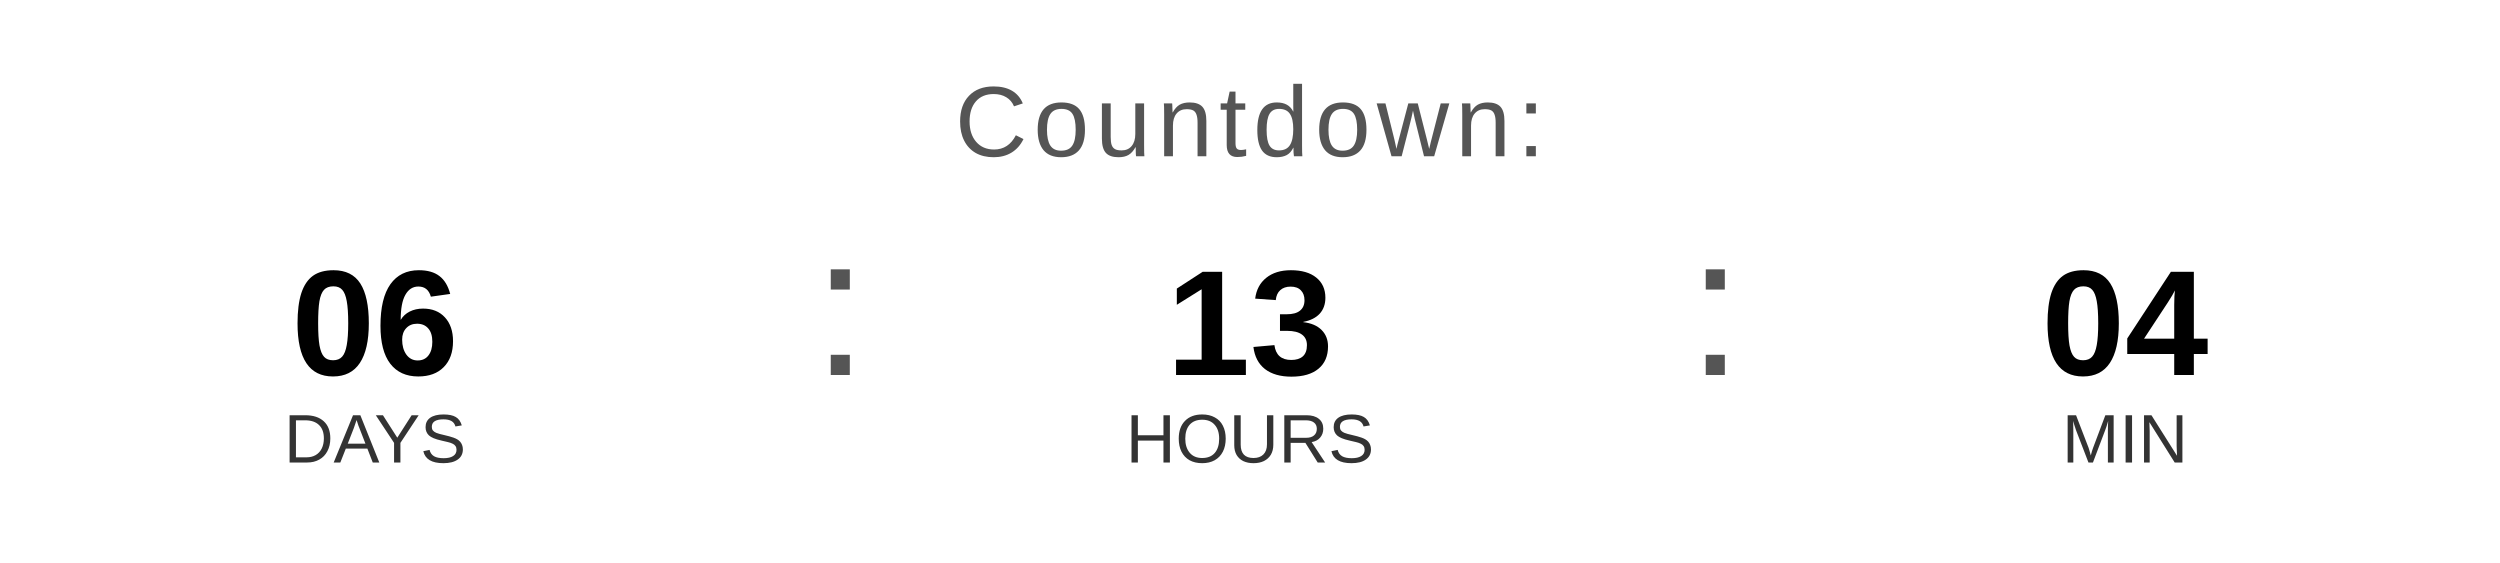
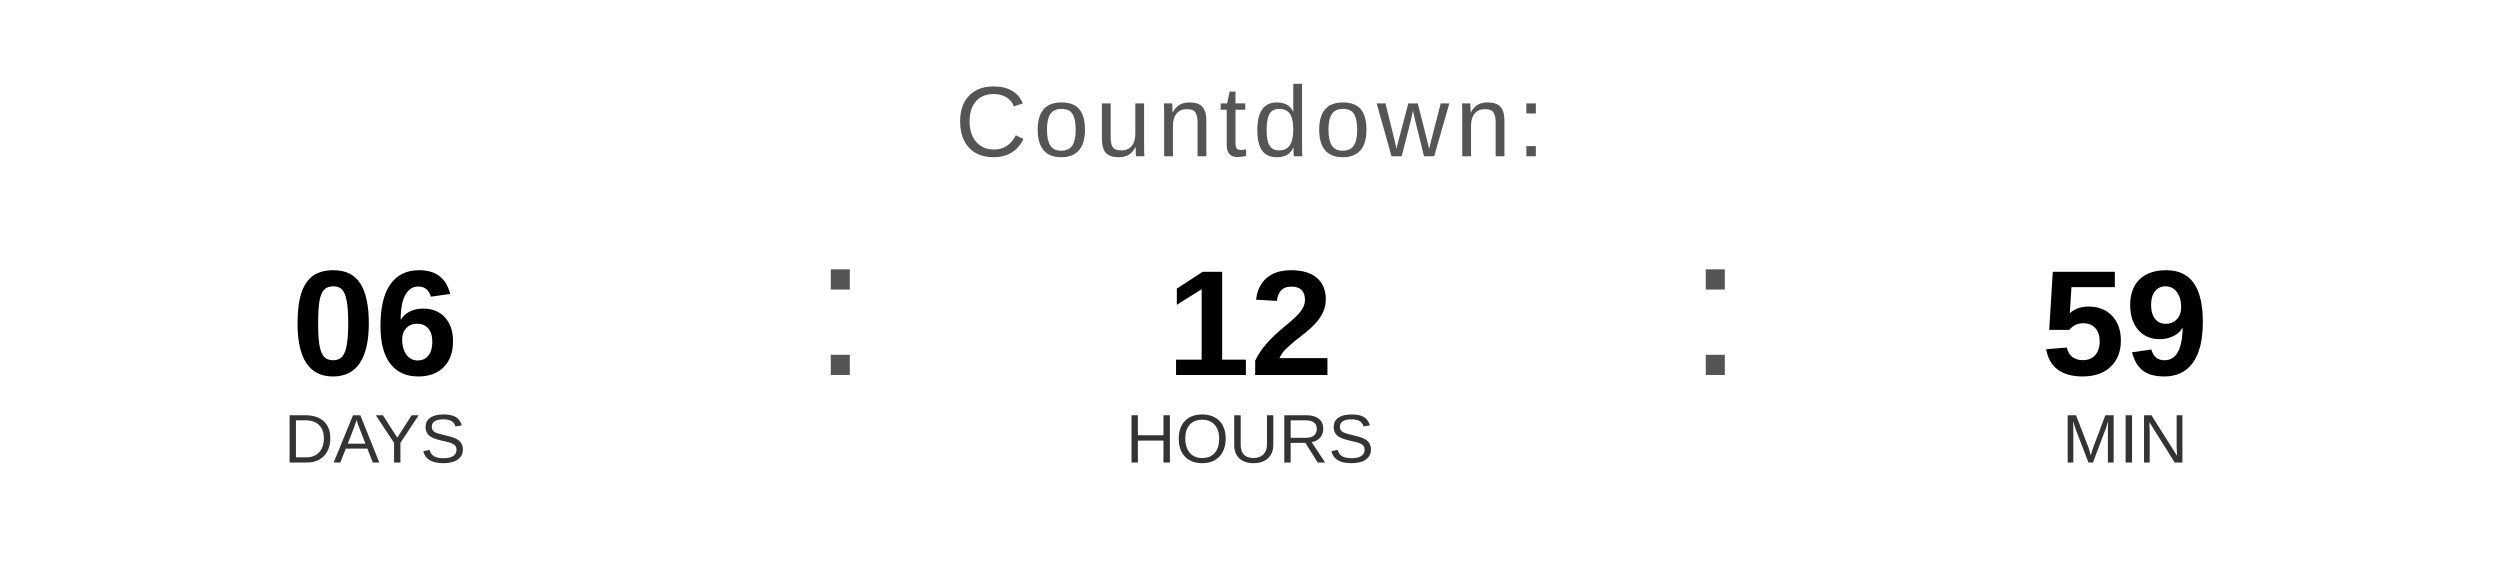
<svg xmlns="http://www.w3.org/2000/svg" width="400" height="90" viewBox="0 0 400 90">
  <text x="200" y="25" font-family="Arial, Helvetica, sans-serif" font-size="16" fill="#555555" text-anchor="middle" letter-spacing="1">
    Countdown:
  </text>
  <text x="60" y="60" font-family="Arial, Helvetica, sans-serif" font-size="24" font-weight="bold" fill="#000000" text-anchor="middle">06</text>
  <text x="60" y="74" font-family="Arial, Helvetica, sans-serif" font-size="11" fill="#333333" text-anchor="middle">DAYS</text>
  <text x="130" y="60" font-family="Arial, sans-serif" font-size="32" fill="#555555">:</text>
-   <text x="200" y="60" font-family="Arial, Helvetica, sans-serif" font-size="24" font-weight="bold" fill="#000000" text-anchor="middle">13</text>
+   <text x="200" y="60" font-family="Arial, Helvetica, sans-serif" font-size="24" font-weight="bold" fill="#000000" text-anchor="middle">12</text>
  <text x="200" y="74" font-family="Arial, Helvetica, sans-serif" font-size="11" fill="#333333" text-anchor="middle">HOURS</text>
  <text x="270" y="60" font-family="Arial, sans-serif" font-size="32" fill="#555555">:</text>
-   <text x="340" y="60" font-family="Arial, Helvetica, sans-serif" font-size="24" font-weight="bold" fill="#000000" text-anchor="middle">04</text>
+   <text x="340" y="60" font-family="Arial, Helvetica, sans-serif" font-size="24" font-weight="bold" fill="#000000" text-anchor="middle">59</text>
  <text x="340" y="74" font-family="Arial, Helvetica, sans-serif" font-size="11" fill="#333333" text-anchor="middle">MIN</text>
</svg>
